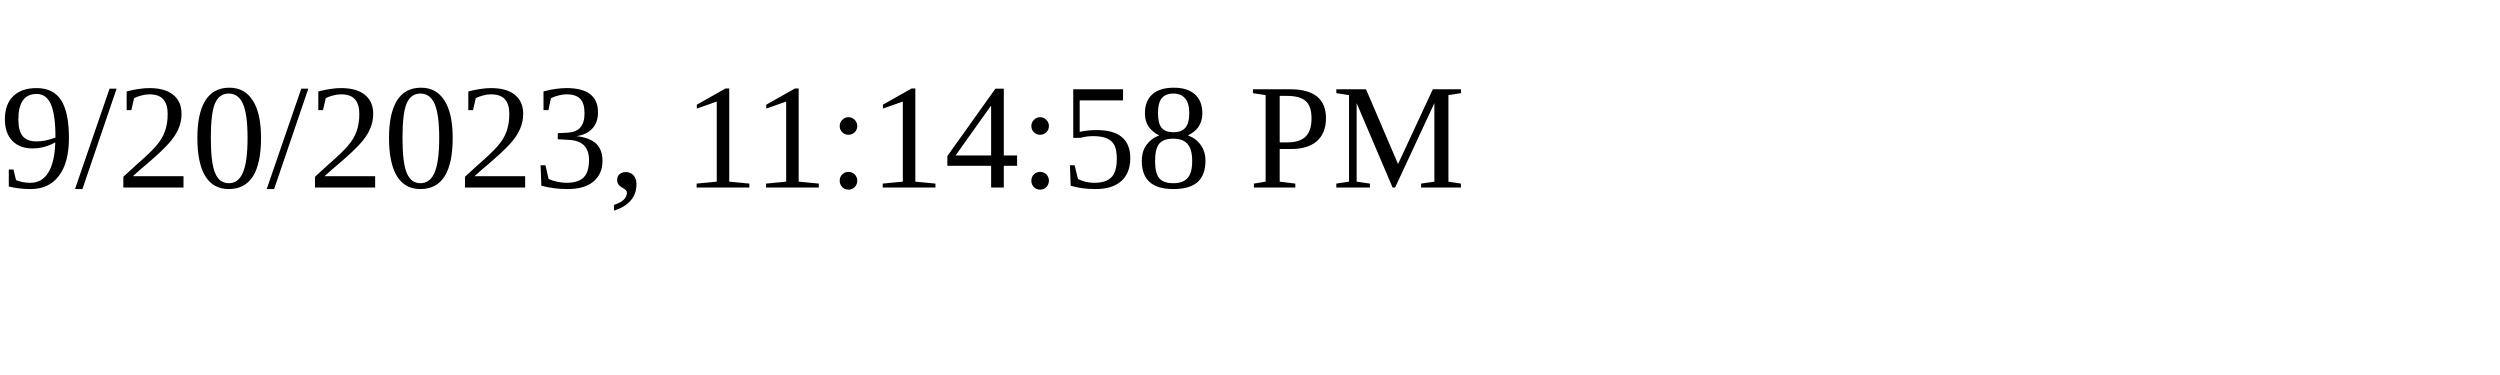
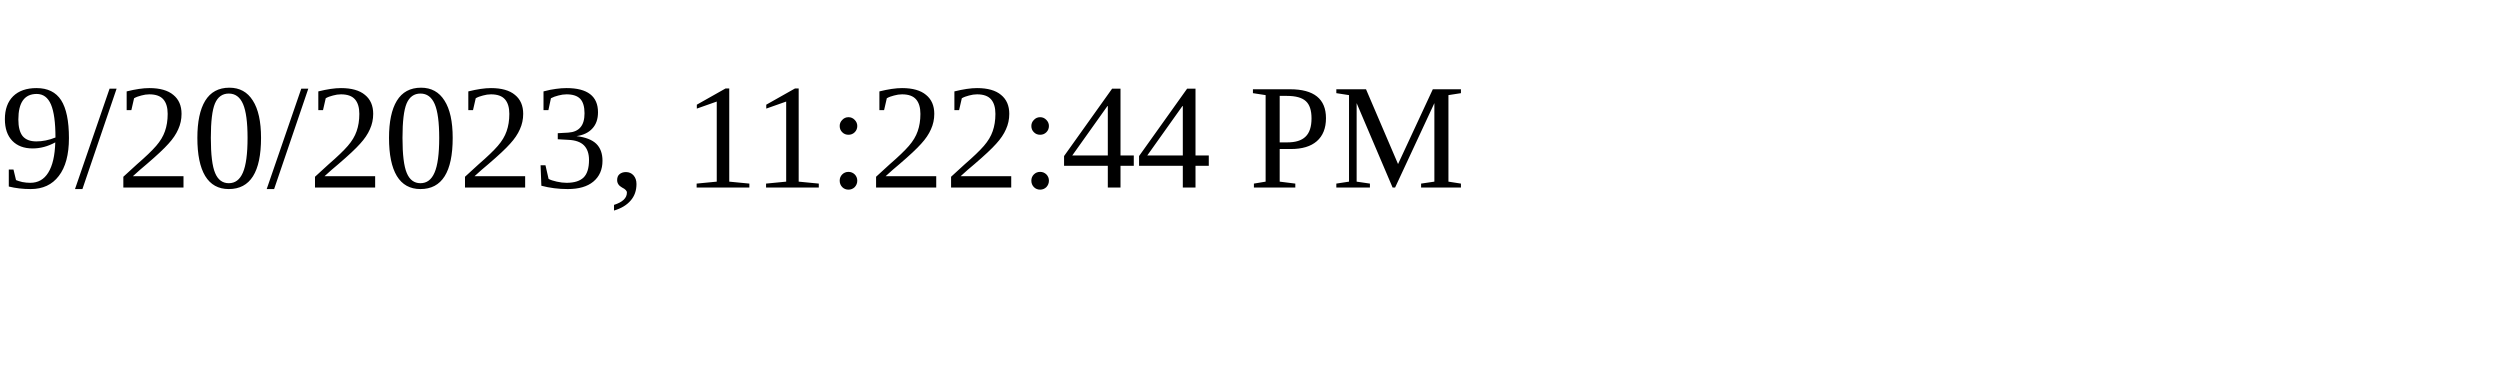
<svg xmlns="http://www.w3.org/2000/svg" height="30" width="200">
-   <text x="0" y="15">9/20/2023, 11:14:58 PM</text>
+   <text x="0" y="15">9/20/2023, 11:22:44 PM</text>
</svg>
